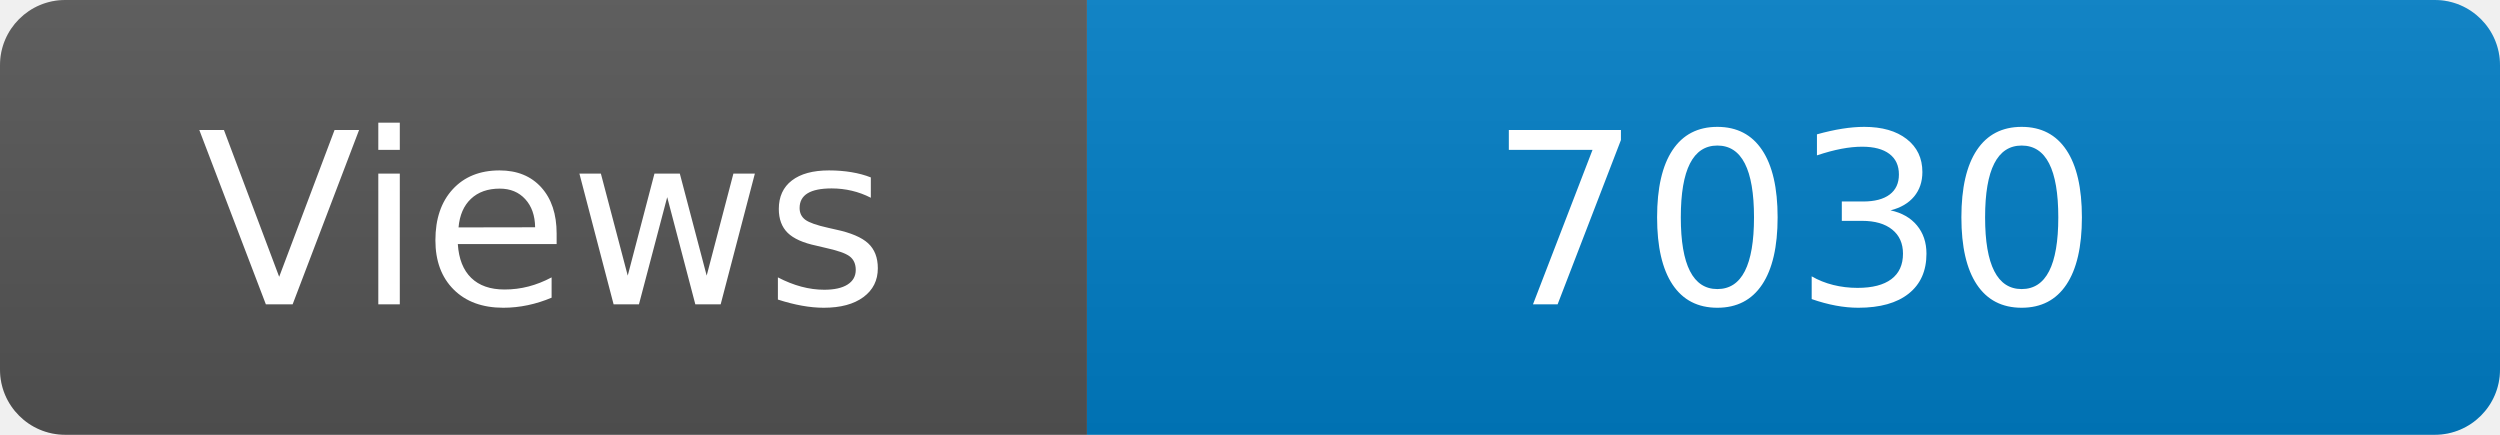
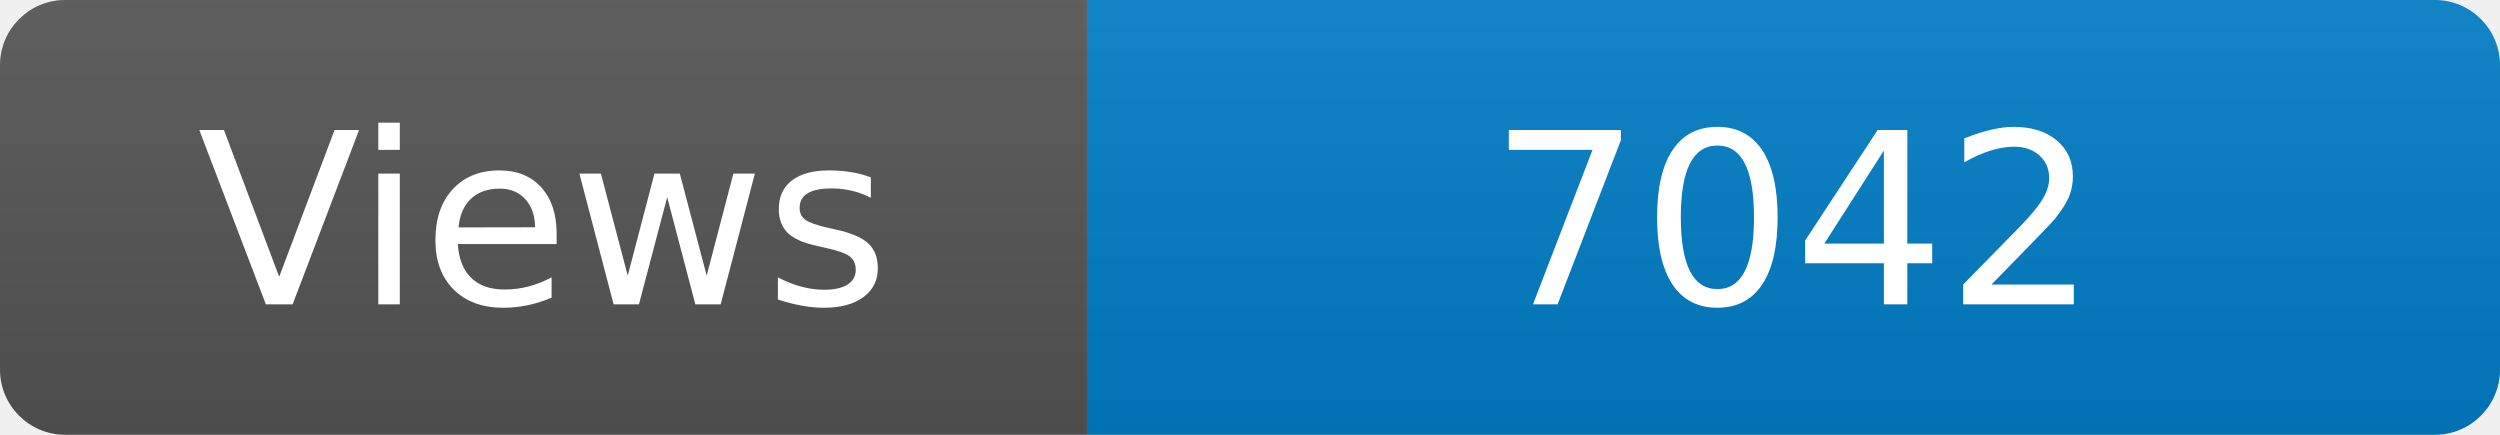
<svg xmlns="http://www.w3.org/2000/svg" width="115" height="20" role="img" aria-label="Maintained?: yes">
  <linearGradient id="s" x2="0" y2="100%">
    <stop offset="0" stop-color="#bbb" stop-opacity=".1" />
    <stop offset="1" stop-opacity=".1" />
  </linearGradient>
  <clipPath id="r">
    <rect width="115" height="20" rx="3" fill="#fff" />
  </clipPath>
  <g clip-path="url(#r)">
    <rect width="50" height="20" fill="#555" />
    <rect x="50" width="160" height="20" fill="#007ec6" />
    <rect width="115" height="20" fill="url(#s)" />
  </g>
  <g fill="#fff" text-anchor="middle" font-family="Verdana,Geneva,DejaVu Sans,sans-serif" font-size="110">
    <text x="250" y="140" transform="scale(.1)" fill="#fff">Views</text>
-     <text x="825" y="140" transform="scale(.1)" fill="#fff">7030</text>
+     <text x="825" y="140" transform="scale(.1)" fill="#fff">7042</text>
  </g>
</svg>
